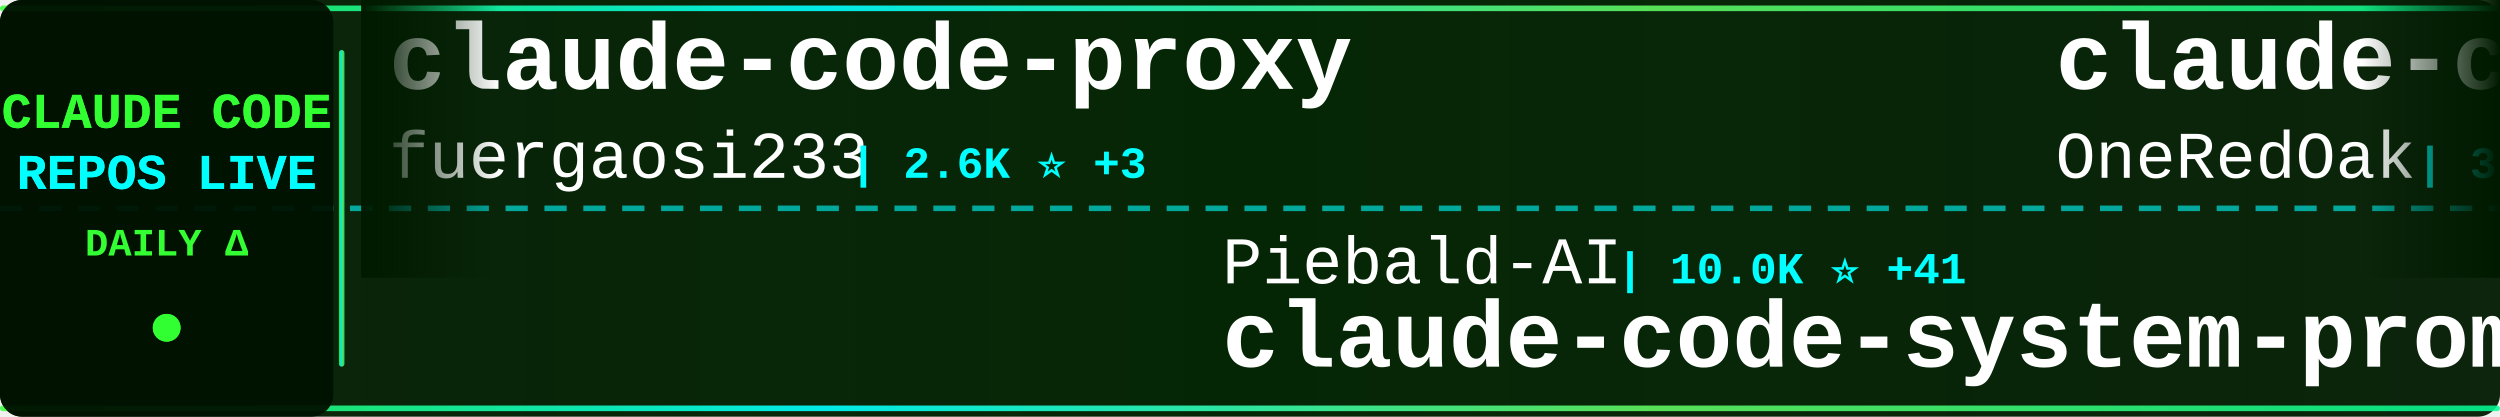
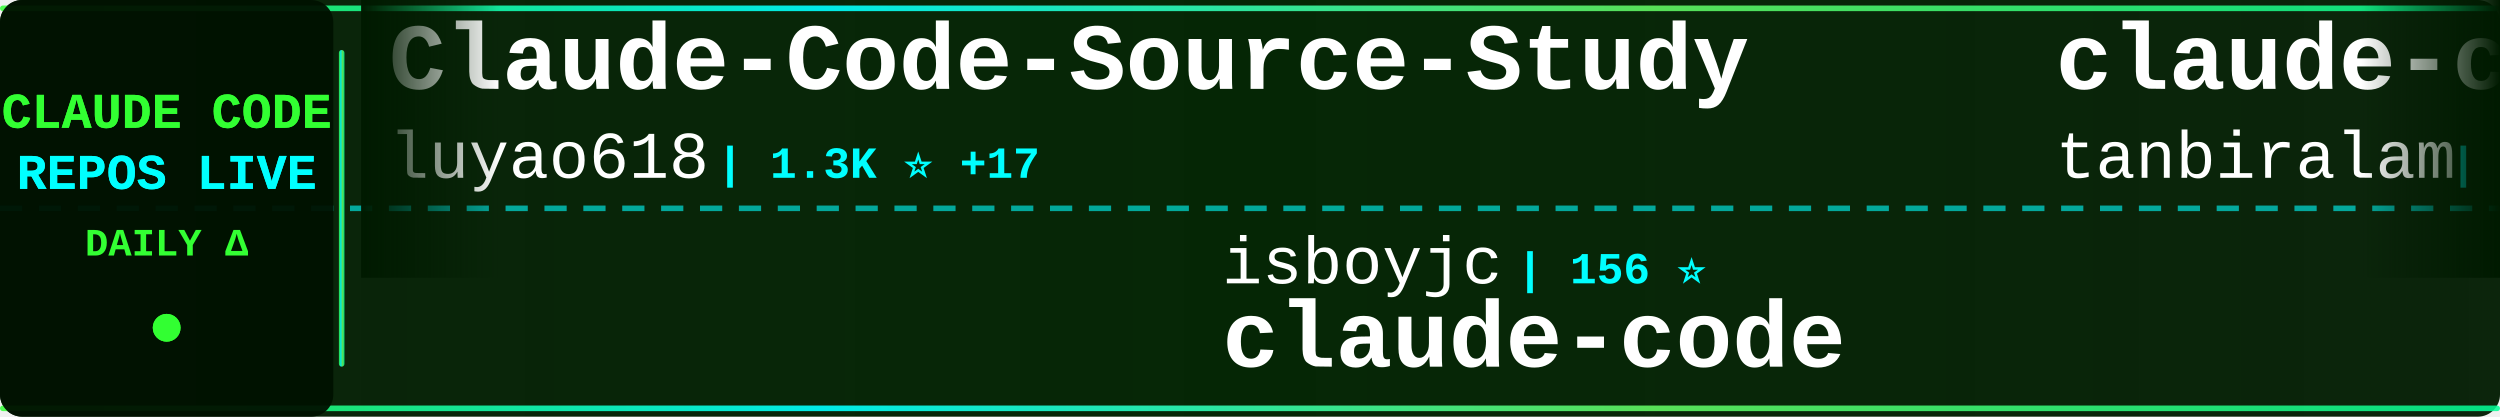
<svg xmlns="http://www.w3.org/2000/svg" width="900" height="150">
  <defs>
    <linearGradient id="tickerBg" x1="0%" y1="0%" x2="100%" y2="0%">
      <stop offset="0%" style="stop-color:#001a00;stop-opacity:0.95" />
      <stop offset="50%" style="stop-color:#002200;stop-opacity:0.98" />
      <stop offset="100%" style="stop-color:#001a00;stop-opacity:0.95" />
    </linearGradient>
    <linearGradient id="borderGrad" x1="0%" y1="0%" x2="100%" y2="0%">
      <stop offset="0%" style="stop-color:#33ff33;stop-opacity:0.85">
        <animate attributeName="stop-opacity" values="0.85;1;0.85" dur="2s" repeatCount="indefinite" />
      </stop>
      <stop offset="33%" style="stop-color:#00ffff;stop-opacity:0.9">
        <animate attributeName="stop-opacity" values="0.9;1;0.9" dur="2.2s" repeatCount="indefinite" />
      </stop>
      <stop offset="66%" style="stop-color:#66ff66;stop-opacity:0.85">
        <animate attributeName="stop-opacity" values="0.85;1;0.85" dur="1.8s" repeatCount="indefinite" />
      </stop>
      <stop offset="100%" style="stop-color:#00ff99;stop-opacity:0.85">
        <animate attributeName="stop-opacity" values="0.85;1;0.85" dur="2s" repeatCount="indefinite" />
      </stop>
    </linearGradient>
    <filter id="textGlow">
      <feGaussianBlur stdDeviation="0.1" result="coloredBlur" />
      <feMerge>
        <feMergeNode in="coloredBlur" />
        <feMergeNode in="SourceGraphic" />
      </feMerge>
    </filter>
    <filter id="metricGlow">
      <feGaussianBlur stdDeviation="0.2" result="coloredBlur" />
      <feMerge>
        <feMergeNode in="coloredBlur" />
        <feMergeNode in="SourceGraphic" />
      </feMerge>
    </filter>
    <linearGradient id="leftFade" x1="0%" y1="0%" x2="100%" y2="0%">
      <stop offset="0%" style="stop-color:#001a00;stop-opacity:1" />
      <stop offset="100%" style="stop-color:#001a00;stop-opacity:0" />
    </linearGradient>
    <linearGradient id="rightFade" x1="0%" y1="0%" x2="100%" y2="0%">
      <stop offset="0%" style="stop-color:#001a00;stop-opacity:0" />
      <stop offset="100%" style="stop-color:#001a00;stop-opacity:1" />
    </linearGradient>
  </defs>
  <rect width="900" height="150" fill="url(#tickerBg)" rx="8" />
  <rect x="0" y="2" width="900" height="2" fill="url(#borderGrad)" rx="1" />
  <rect x="0" y="146" width="900" height="2" fill="url(#borderGrad)" rx="1" />
  <line x1="0" y1="75" x2="900" y2="75" stroke="#00ffff" stroke-width="2" stroke-dasharray="8 6" opacity="0.6" />
  <rect x="0" y="0" width="120" height="150" fill="#001100" opacity="0.95" rx="8" />
  <text x="60" y="46" font-family="'Courier New', monospace" font-size="18" font-weight="bold" fill="#33ff33" text-anchor="middle" filter="url(#textGlow)">
    CLAUDE CODE
  </text>
  <text x="60" y="68" font-family="'Courier New', monospace" font-size="18" font-weight="bold" fill="#00ffff" text-anchor="middle" filter="url(#textGlow)">
    REPOS LIVE
  </text>
  <text x="60" y="92" font-family="'Courier New', monospace" font-size="14" font-weight="bold" fill="#33ff33" text-anchor="middle">
    DAILY Δ
  </text>
  <circle cx="60" cy="118" r="5" fill="#33ff33" filter="url(#metricGlow)">
    <animate attributeName="r" values="4;6;4" dur="1.5s" repeatCount="indefinite" />
    <animate attributeName="opacity" values="0.6;1;0.6" dur="1.5s" repeatCount="indefinite" />
  </circle>
  <rect x="122" y="18" width="2" height="114" fill="url(#borderGrad)" rx="1" />
  <clipPath id="tickerClip">
    <rect x="130" y="0" width="770" height="150" />
  </clipPath>
  <g clip-path="url(#tickerClip)">
    <g id="tickerItems">
      <animateTransform attributeName="transform" attributeType="XML" type="translate" from="0 0" to="-3000 0" dur="54s" repeatCount="indefinite" />
      <g transform="translate(0, 0)">
-         <text x="140" y="32" font-family="'Courier New', monospace" font-size="34" font-weight="bold" fill="#ffffff">claude-code-proxy</text>
-         <text x="140" y="64" font-family="'Courier New', monospace" font-size="24" font-weight="normal" fill="#ffffff" opacity="1.0">fuergaosi233</text>
-         <text x="306" y="64" font-family="'Courier New', monospace" font-size="16" font-weight="bold" fill="#00ffff"> | 2.6K ⭐ +3</text>
+         <text x="140" y="32" font-family="'Courier New', monospace" font-size="34" font-weight="bold" fill="#ffffff">Claude-Code-Source-Study</text>
+         <text x="140" y="64" font-family="'Courier New', monospace" font-size="24" font-weight="normal" fill="#ffffff" opacity="1.0">luyao618</text>
+         <text x="258" y="64" font-family="'Courier New', monospace" font-size="16" font-weight="bold" fill="#00ffff"> | 1.3K ⭐ +17</text>
      </g>
      <g transform="translate(300, 0)">
-         <text x="140" y="102" font-family="'Courier New', monospace" font-size="24" font-weight="normal" fill="#ffffff" opacity="1.0">Piebald-AI</text>
-         <text x="282" y="102" font-family="'Courier New', monospace" font-size="16" font-weight="bold" fill="#00ffff"> | 10.0K ⭐ +41</text>
-         <text x="140" y="132" font-family="'Courier New', monospace" font-size="34" font-weight="bold" fill="#ffffff">claude-code-system-promp...</text>
+         <text x="140" y="102" font-family="'Courier New', monospace" font-size="24" font-weight="normal" fill="#ffffff" opacity="1.0">isboyjc</text>
+         <text x="246" y="102" font-family="'Courier New', monospace" font-size="16" font-weight="bold" fill="#00ffff"> | 156 ⭐</text>
+         <text x="140" y="132" font-family="'Courier New', monospace" font-size="34" font-weight="bold" fill="#ffffff">claude-code</text>
      </g>
      <g transform="translate(600, 0)">
-         <text x="140" y="32" font-family="'Courier New', monospace" font-size="34" font-weight="bold" fill="#ffffff">claude-code-workflows</text>
-         <text x="140" y="64" font-family="'Courier New', monospace" font-size="24" font-weight="normal" fill="#ffffff" opacity="1.0">OneRedOak</text>
-         <text x="270" y="64" font-family="'Courier New', monospace" font-size="16" font-weight="bold" fill="#00ffff"> | 3.8K ⭐ +4</text>
+         <text x="140" y="32" font-family="'Courier New', monospace" font-size="34" font-weight="bold" fill="#ffffff">claude-code</text>
+         <text x="140" y="64" font-family="'Courier New', monospace" font-size="24" font-weight="normal" fill="#ffffff" opacity="1.0">tanbiralam</text>
+         <text x="282" y="64" font-family="'Courier New', monospace" font-size="16" font-weight="bold" fill="#00ffff"> | 1.6K ⭐ +12</text>
      </g>
      <g transform="translate(900, 0)">
-         <text x="140" y="102" font-family="'Courier New', monospace" font-size="24" font-weight="normal" fill="#ffffff" opacity="1.0">chauncygu</text>
-         <text x="270" y="102" font-family="'Courier New', monospace" font-size="16" font-weight="bold" fill="#00ffff"> | 2.4K ⭐ +12</text>
-         <text x="140" y="132" font-family="'Courier New', monospace" font-size="34" font-weight="bold" fill="#ffffff">collection-claude-code-s...</text>
+         <text x="140" y="102" font-family="'Courier New', monospace" font-size="24" font-weight="normal" fill="#ffffff" opacity="1.0">ComposioHQ</text>
+         <text x="282" y="102" font-family="'Courier New', monospace" font-size="16" font-weight="bold" fill="#00ffff"> | 58.7K ⭐ +217</text>
+         <text x="140" y="132" font-family="'Courier New', monospace" font-size="34" font-weight="bold" fill="#ffffff">awesome-claude-skills</text>
      </g>
      <g transform="translate(1200, 0)">
-         <text x="140" y="32" font-family="'Courier New', monospace" font-size="34" font-weight="bold" fill="#ffffff">claude-code-sourcemap</text>
-         <text x="140" y="64" font-family="'Courier New', monospace" font-size="24" font-weight="normal" fill="#ffffff" opacity="1.0">Hyper66666</text>
-         <text x="282" y="64" font-family="'Courier New', monospace" font-size="16" font-weight="bold" fill="#00ffff"> | 213 ⭐</text>
+         <text x="140" y="32" font-family="'Courier New', monospace" font-size="34" font-weight="bold" fill="#ffffff">claude-howto</text>
+         <text x="140" y="64" font-family="'Courier New', monospace" font-size="24" font-weight="normal" fill="#ffffff" opacity="1.0">luongnv89</text>
+         <text x="270" y="64" font-family="'Courier New', monospace" font-size="16" font-weight="bold" fill="#00ffff"> | 31.8K ⭐ +215</text>
      </g>
      <g transform="translate(1500, 0)">
-         <text x="140" y="102" font-family="'Courier New', monospace" font-size="24" font-weight="normal" fill="#ffffff" opacity="1.0">anthropics</text>
-         <text x="282" y="102" font-family="'Courier New', monospace" font-size="16" font-weight="bold" fill="#00ffff"> | 130.3K ⭐ +768</text>
-         <text x="140" y="132" font-family="'Courier New', monospace" font-size="34" font-weight="bold" fill="#ffffff">skills</text>
+         <text x="140" y="102" font-family="'Courier New', monospace" font-size="24" font-weight="normal" fill="#ffffff" opacity="1.0">777genius</text>
+         <text x="270" y="102" font-family="'Courier New', monospace" font-size="16" font-weight="bold" fill="#00ffff"> | 908 ⭐ +1</text>
+         <text x="140" y="132" font-family="'Courier New', monospace" font-size="34" font-weight="bold" fill="#ffffff">claude-code-source-code</text>
      </g>
      <g transform="translate(1800, 0)">
-         <text x="140" y="32" font-family="'Courier New', monospace" font-size="34" font-weight="bold" fill="#ffffff">Open-ClaudeCode</text>
-         <text x="140" y="64" font-family="'Courier New', monospace" font-size="24" font-weight="normal" fill="#ffffff" opacity="1.0">LING71671</text>
-         <text x="270" y="64" font-family="'Courier New', monospace" font-size="16" font-weight="bold" fill="#00ffff"> | 813 ⭐ +2</text>
+         <text x="140" y="32" font-family="'Courier New', monospace" font-size="34" font-weight="bold" fill="#ffffff">my-claude-code-setup</text>
+         <text x="140" y="64" font-family="'Courier New', monospace" font-size="24" font-weight="normal" fill="#ffffff" opacity="1.0">centminmod</text>
+         <text x="282" y="64" font-family="'Courier New', monospace" font-size="16" font-weight="bold" fill="#00ffff"> | 2.3K ⭐ +8</text>
      </g>
      <g transform="translate(2100, 0)">
-         <text x="140" y="102" font-family="'Courier New', monospace" font-size="24" font-weight="normal" fill="#ffffff" opacity="1.0">xorespesp</text>
-         <text x="270" y="102" font-family="'Courier New', monospace" font-size="16" font-weight="bold" fill="#00ffff"> | 222 ⭐</text>
+         <text x="140" y="102" font-family="'Courier New', monospace" font-size="24" font-weight="normal" fill="#ffffff" opacity="1.0">alirezarezvani</text>
+         <text x="330" y="102" font-family="'Courier New', monospace" font-size="16" font-weight="bold" fill="#00ffff"> | 14.1K ⭐ +140</text>
+         <text x="140" y="132" font-family="'Courier New', monospace" font-size="34" font-weight="bold" fill="#ffffff">claude-skills</text>
+       </g>
+       <g transform="translate(2400, 0)">
+         <text x="140" y="32" font-family="'Courier New', monospace" font-size="34" font-weight="bold" fill="#ffffff">Claude-Code</text>
+         <text x="140" y="64" font-family="'Courier New', monospace" font-size="24" font-weight="normal" fill="#ffffff" opacity="1.0">pengchengneo</text>
+         <text x="306" y="64" font-family="'Courier New', monospace" font-size="16" font-weight="bold" fill="#00ffff"> | 1.3K ⭐ +4</text>
+       </g>
+       <g transform="translate(2700, 0)">
+         <text x="140" y="102" font-family="'Courier New', monospace" font-size="24" font-weight="normal" fill="#ffffff" opacity="1.0">Cranot</text>
+         <text x="234" y="102" font-family="'Courier New', monospace" font-size="16" font-weight="bold" fill="#00ffff"> | 2.7K ⭐ +3</text>
+         <text x="140" y="132" font-family="'Courier New', monospace" font-size="34" font-weight="bold" fill="#ffffff">claude-code-guide</text>
+       </g>
+       <g transform="translate(3000, 0)">
+         <text x="140" y="32" font-family="'Courier New', monospace" font-size="34" font-weight="bold" fill="#ffffff">Claude-Code-Source-Study</text>
+         <text x="140" y="64" font-family="'Courier New', monospace" font-size="24" font-weight="normal" fill="#ffffff" opacity="1.0">luyao618</text>
+         <text x="258" y="64" font-family="'Courier New', monospace" font-size="16" font-weight="bold" fill="#00ffff"> | 1.3K ⭐ +17</text>
+       </g>
+       <g transform="translate(3300, 0)">
+         <text x="140" y="102" font-family="'Courier New', monospace" font-size="24" font-weight="normal" fill="#ffffff" opacity="1.0">isboyjc</text>
+         <text x="246" y="102" font-family="'Courier New', monospace" font-size="16" font-weight="bold" fill="#00ffff"> | 156 ⭐</text>
        <text x="140" y="132" font-family="'Courier New', monospace" font-size="34" font-weight="bold" fill="#ffffff">claude-code</text>
      </g>
-       <g transform="translate(2400, 0)">
-         <text x="140" y="32" font-family="'Courier New', monospace" font-size="34" font-weight="bold" fill="#ffffff">claude-code-base-action</text>
-         <text x="140" y="64" font-family="'Courier New', monospace" font-size="24" font-weight="normal" fill="#ffffff" opacity="1.0">anthropics</text>
-         <text x="282" y="64" font-family="'Courier New', monospace" font-size="16" font-weight="bold" fill="#00ffff"> | 814 ⭐ +2</text>
-       </g>
-       <g transform="translate(2700, 0)">
-         <text x="140" y="102" font-family="'Courier New', monospace" font-size="24" font-weight="normal" fill="#ffffff" opacity="1.0">centminmod</text>
-         <text x="282" y="102" font-family="'Courier New', monospace" font-size="16" font-weight="bold" fill="#00ffff"> | 2.3K ⭐ +10</text>
-         <text x="140" y="132" font-family="'Courier New', monospace" font-size="34" font-weight="bold" fill="#ffffff">my-claude-code-setup</text>
-       </g>
-       <g transform="translate(3000, 0)">
-         <text x="140" y="32" font-family="'Courier New', monospace" font-size="34" font-weight="bold" fill="#ffffff">claude-code-proxy</text>
-         <text x="140" y="64" font-family="'Courier New', monospace" font-size="24" font-weight="normal" fill="#ffffff" opacity="1.0">fuergaosi233</text>
-         <text x="306" y="64" font-family="'Courier New', monospace" font-size="16" font-weight="bold" fill="#00ffff"> | 2.6K ⭐ +3</text>
-       </g>
-       <g transform="translate(3300, 0)">
-         <text x="140" y="102" font-family="'Courier New', monospace" font-size="24" font-weight="normal" fill="#ffffff" opacity="1.0">Piebald-AI</text>
-         <text x="282" y="102" font-family="'Courier New', monospace" font-size="16" font-weight="bold" fill="#00ffff"> | 10.0K ⭐ +41</text>
-         <text x="140" y="132" font-family="'Courier New', monospace" font-size="34" font-weight="bold" fill="#ffffff">claude-code-system-promp...</text>
-       </g>
      <g transform="translate(3600, 0)">
-         <text x="140" y="32" font-family="'Courier New', monospace" font-size="34" font-weight="bold" fill="#ffffff">claude-code-workflows</text>
-         <text x="140" y="64" font-family="'Courier New', monospace" font-size="24" font-weight="normal" fill="#ffffff" opacity="1.0">OneRedOak</text>
-         <text x="270" y="64" font-family="'Courier New', monospace" font-size="16" font-weight="bold" fill="#00ffff"> | 3.8K ⭐ +4</text>
+         <text x="140" y="32" font-family="'Courier New', monospace" font-size="34" font-weight="bold" fill="#ffffff">claude-code</text>
+         <text x="140" y="64" font-family="'Courier New', monospace" font-size="24" font-weight="normal" fill="#ffffff" opacity="1.0">tanbiralam</text>
+         <text x="282" y="64" font-family="'Courier New', monospace" font-size="16" font-weight="bold" fill="#00ffff"> | 1.6K ⭐ +12</text>
      </g>
      <g transform="translate(3900, 0)">
-         <text x="140" y="102" font-family="'Courier New', monospace" font-size="24" font-weight="normal" fill="#ffffff" opacity="1.0">chauncygu</text>
-         <text x="270" y="102" font-family="'Courier New', monospace" font-size="16" font-weight="bold" fill="#00ffff"> | 2.4K ⭐ +12</text>
-         <text x="140" y="132" font-family="'Courier New', monospace" font-size="34" font-weight="bold" fill="#ffffff">collection-claude-code-s...</text>
+         <text x="140" y="102" font-family="'Courier New', monospace" font-size="24" font-weight="normal" fill="#ffffff" opacity="1.0">ComposioHQ</text>
+         <text x="282" y="102" font-family="'Courier New', monospace" font-size="16" font-weight="bold" fill="#00ffff"> | 58.7K ⭐ +217</text>
+         <text x="140" y="132" font-family="'Courier New', monospace" font-size="34" font-weight="bold" fill="#ffffff">awesome-claude-skills</text>
      </g>
    </g>
  </g>
  <rect x="130" y="0" width="50" height="100" fill="url(#leftFade)" />
  <rect x="850" y="0" width="50" height="100" fill="url(#rightFade)" />
</svg>
